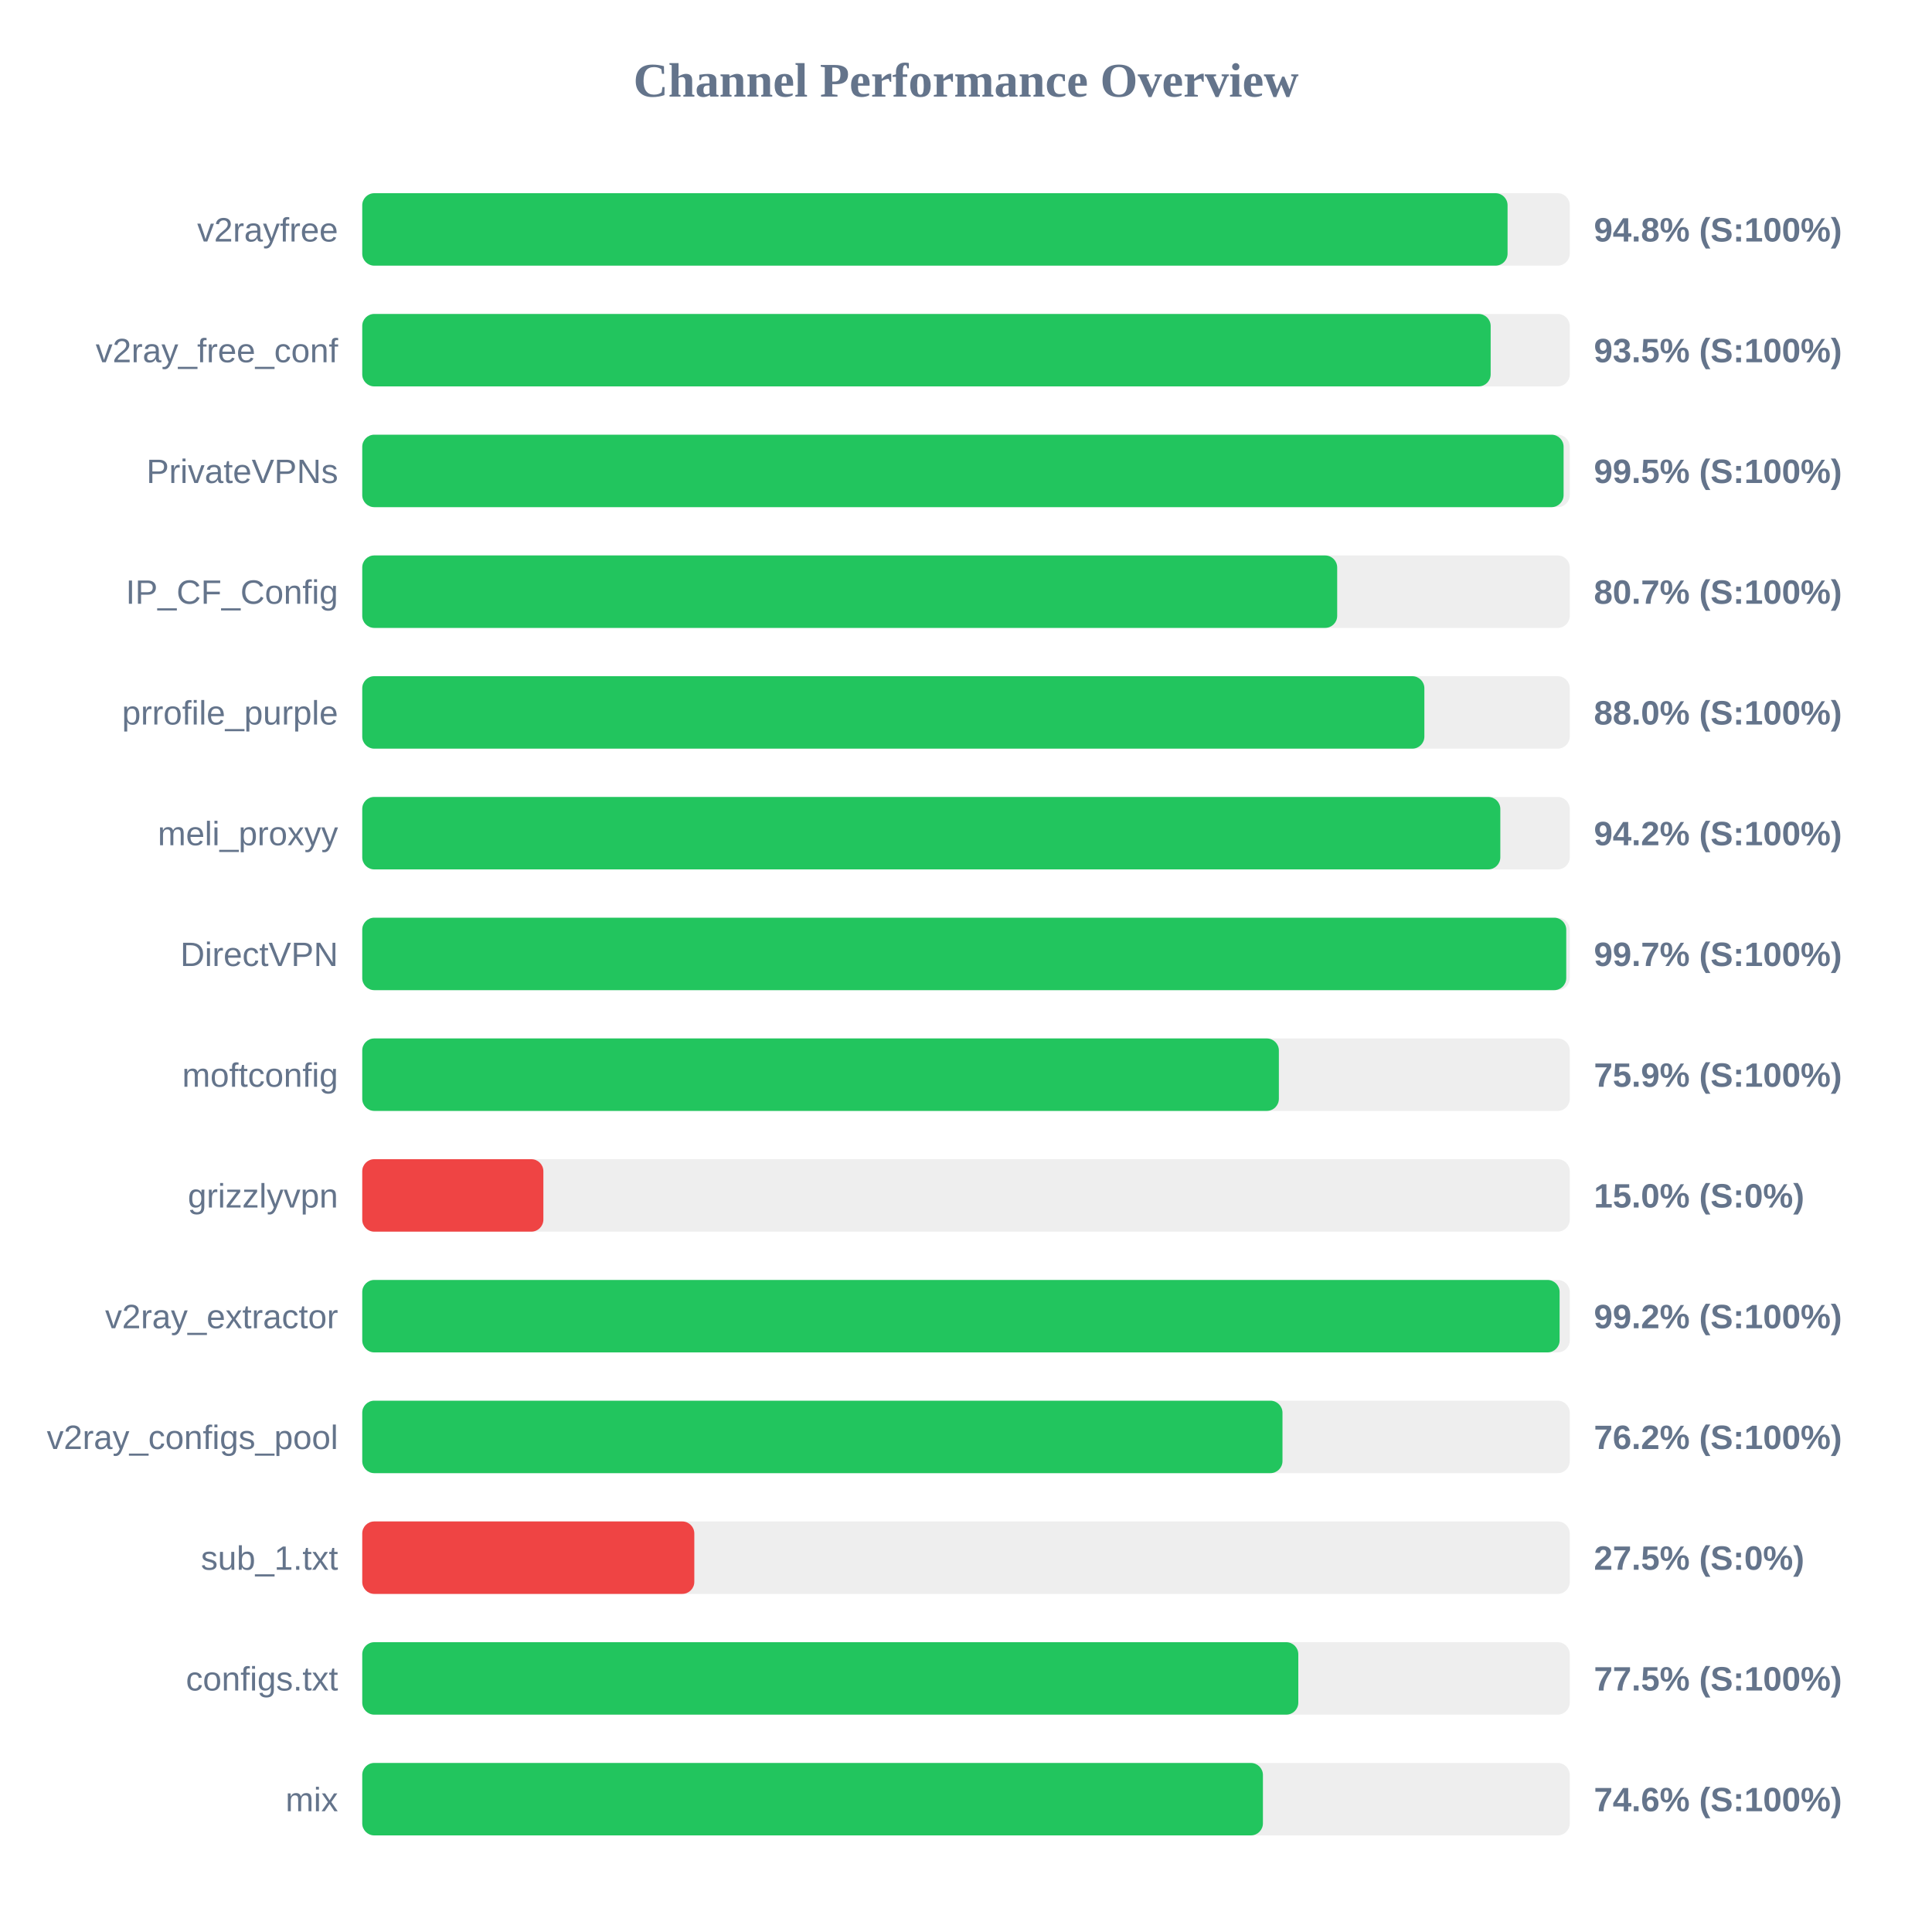
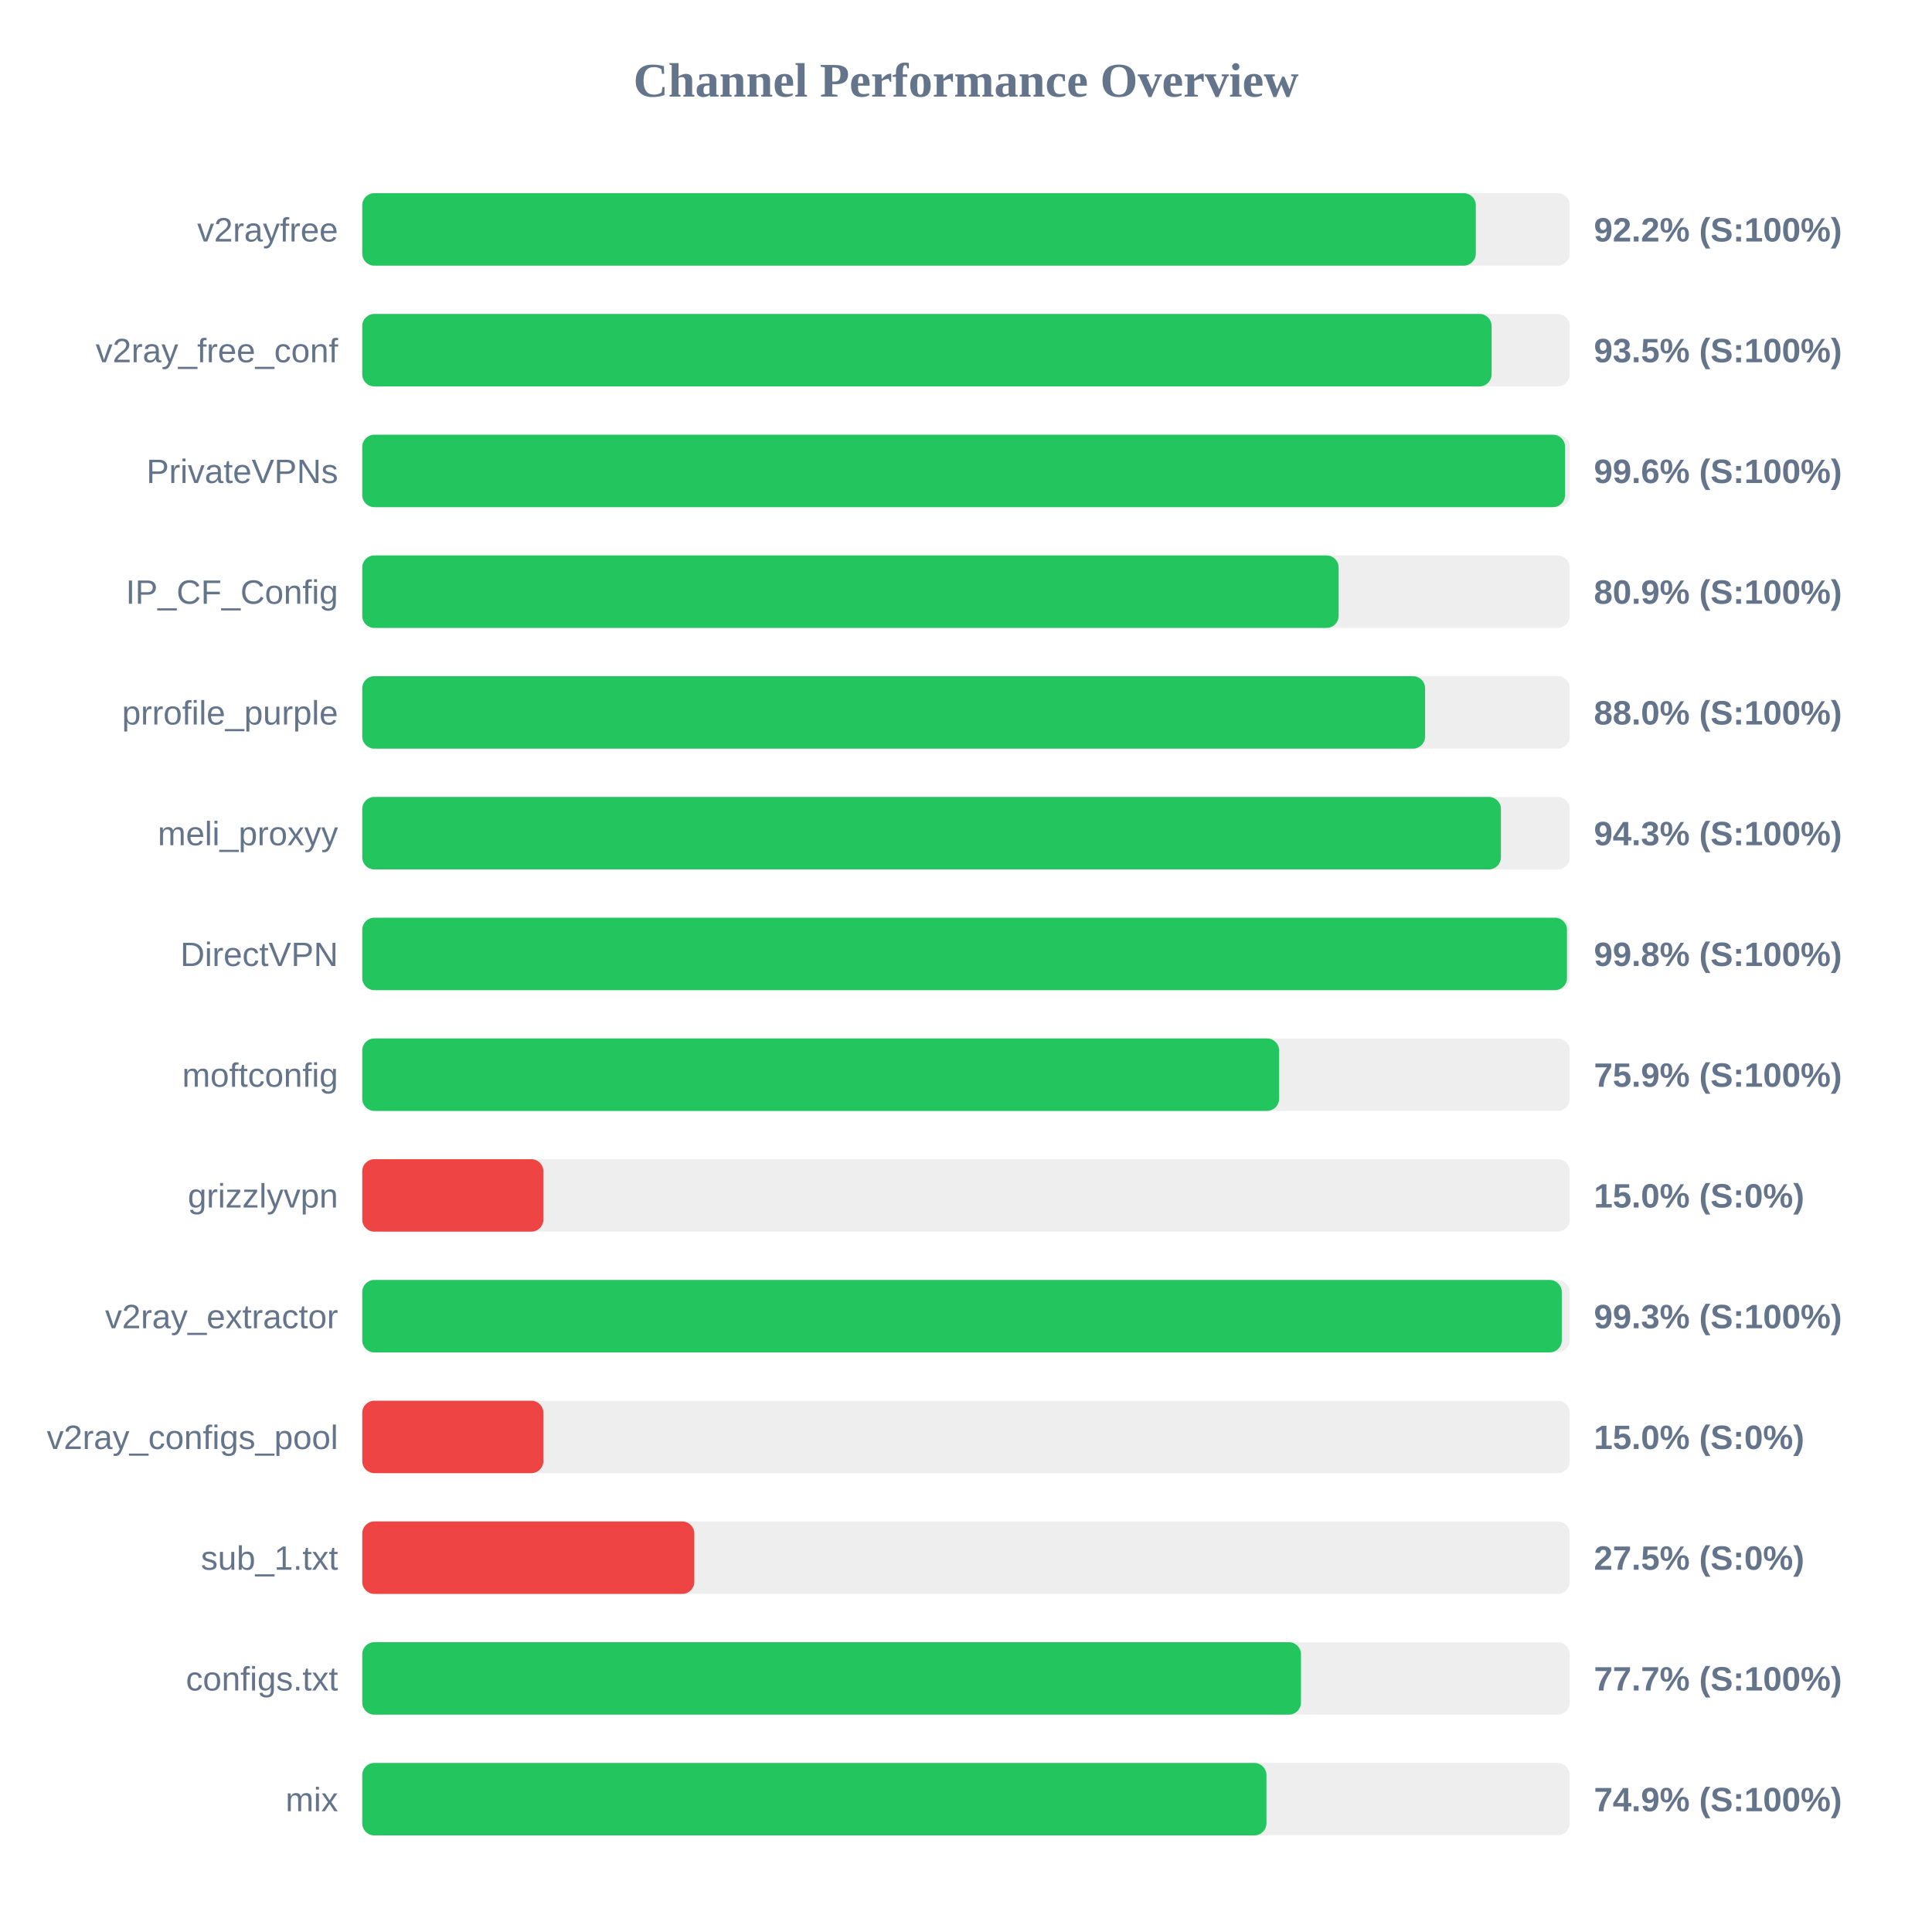
<svg xmlns="http://www.w3.org/2000/svg" width="800" height="800" version="1.1">
  <style>
        .row { font: 14px Arial; fill: #64748b; }
        .score { font: bold 14px Arial; fill: #64748b; }
    </style>
  <text x="400" y="40" text-anchor="middle" font-size="20px" font-weight="bold" fill="#64748b">Channel Performance Overview</text>
  <rect x="150" y="80" width="500" height="30" fill="#eee" rx="5" />
-   <rect x="150" y="80" width="474.25" height="30" fill="#22c55e" rx="5" />
+   <rect x="150" y="80" width="461.1" height="30" fill="#22c55e" rx="5" />
  <text x="140" y="100" text-anchor="end" class="row">v2rayfree</text>
-   <text x="660" y="100" text-anchor="start" class="score">94.8% (S:100%)</text>
+   <text x="660" y="100" text-anchor="start" class="score">92.2% (S:100%)</text>
  <rect x="150" y="130" width="500" height="30" fill="#eee" rx="5" />
-   <rect x="150" y="130" width="467.25" height="30" fill="#22c55e" rx="5" />
+   <rect x="150" y="130" width="467.65" height="30" fill="#22c55e" rx="5" />
  <text x="140" y="150" text-anchor="end" class="row">v2ray_free_conf</text>
  <text x="660" y="150" text-anchor="start" class="score">93.5% (S:100%)</text>
  <rect x="150" y="180" width="500" height="30" fill="#eee" rx="5" />
-   <rect x="150" y="180" width="497.45" height="30" fill="#22c55e" rx="5" />
+   <rect x="150" y="180" width="498.05" height="30" fill="#22c55e" rx="5" />
  <text x="140" y="200" text-anchor="end" class="row">PrivateVPNs</text>
-   <text x="660" y="200" text-anchor="start" class="score">99.5% (S:100%)</text>
+   <text x="660" y="200" text-anchor="start" class="score">99.6% (S:100%)</text>
  <rect x="150" y="230" width="500" height="30" fill="#eee" rx="5" />
-   <rect x="150" y="230" width="403.7" height="30" fill="#22c55e" rx="5" />
+   <rect x="150" y="230" width="404.3" height="30" fill="#22c55e" rx="5" />
  <text x="140" y="250" text-anchor="end" class="row">IP_CF_Config</text>
-   <text x="660" y="250" text-anchor="start" class="score">80.7% (S:100%)</text>
+   <text x="660" y="250" text-anchor="start" class="score">80.9% (S:100%)</text>
  <rect x="150" y="280" width="500" height="30" fill="#eee" rx="5" />
-   <rect x="150" y="280" width="439.8" height="30" fill="#22c55e" rx="5" />
+   <rect x="150" y="280" width="440.1" height="30" fill="#22c55e" rx="5" />
  <text x="140" y="300" text-anchor="end" class="row">prrofile_purple</text>
  <text x="660" y="300" text-anchor="start" class="score">88.0% (S:100%)</text>
  <rect x="150" y="330" width="500" height="30" fill="#eee" rx="5" />
-   <rect x="150" y="330" width="471.25" height="30" fill="#22c55e" rx="5" />
+   <rect x="150" y="330" width="471.5" height="30" fill="#22c55e" rx="5" />
  <text x="140" y="350" text-anchor="end" class="row">meli_proxyy</text>
-   <text x="660" y="350" text-anchor="start" class="score">94.2% (S:100%)</text>
+   <text x="660" y="350" text-anchor="start" class="score">94.3% (S:100%)</text>
  <rect x="150" y="380" width="500" height="30" fill="#eee" rx="5" />
-   <rect x="150" y="380" width="498.55" height="30" fill="#22c55e" rx="5" />
+   <rect x="150" y="380" width="498.85" height="30" fill="#22c55e" rx="5" />
  <text x="140" y="400" text-anchor="end" class="row">DirectVPN</text>
-   <text x="660" y="400" text-anchor="start" class="score">99.7% (S:100%)</text>
+   <text x="660" y="400" text-anchor="start" class="score">99.8% (S:100%)</text>
  <rect x="150" y="430" width="500" height="30" fill="#eee" rx="5" />
-   <rect x="150" y="430" width="379.55" height="30" fill="#22c55e" rx="5" />
+   <rect x="150" y="430" width="379.65" height="30" fill="#22c55e" rx="5" />
  <text x="140" y="450" text-anchor="end" class="row">moftconfig</text>
  <text x="660" y="450" text-anchor="start" class="score">75.9% (S:100%)</text>
  <rect x="150" y="480" width="500" height="30" fill="#eee" rx="5" />
  <rect x="150" y="480" width="75.0" height="30" fill="#ef4444" rx="5" />
  <text x="140" y="500" text-anchor="end" class="row">grizzlyvpn</text>
  <text x="660" y="500" text-anchor="start" class="score">15.0% (S:0%)</text>
  <rect x="150" y="530" width="500" height="30" fill="#eee" rx="5" />
-   <rect x="150" y="530" width="495.8" height="30" fill="#22c55e" rx="5" />
+   <rect x="150" y="530" width="496.7" height="30" fill="#22c55e" rx="5" />
  <text x="140" y="550" text-anchor="end" class="row">v2ray_extractor</text>
-   <text x="660" y="550" text-anchor="start" class="score">99.2% (S:100%)</text>
+   <text x="660" y="550" text-anchor="start" class="score">99.3% (S:100%)</text>
  <rect x="150" y="580" width="500" height="30" fill="#eee" rx="5" />
-   <rect x="150" y="580" width="381.05" height="30" fill="#22c55e" rx="5" />
+   <rect x="150" y="580" width="75.0" height="30" fill="#ef4444" rx="5" />
  <text x="140" y="600" text-anchor="end" class="row">v2ray_configs_pool</text>
-   <text x="660" y="600" text-anchor="start" class="score">76.2% (S:100%)</text>
+   <text x="660" y="600" text-anchor="start" class="score">15.0% (S:0%)</text>
  <rect x="150" y="630" width="500" height="30" fill="#eee" rx="5" />
  <rect x="150" y="630" width="137.5" height="30" fill="#ef4444" rx="5" />
  <text x="140" y="650" text-anchor="end" class="row">sub_1.txt</text>
  <text x="660" y="650" text-anchor="start" class="score">27.5% (S:0%)</text>
  <rect x="150" y="680" width="500" height="30" fill="#eee" rx="5" />
-   <rect x="150" y="680" width="387.6" height="30" fill="#22c55e" rx="5" />
+   <rect x="150" y="680" width="388.7" height="30" fill="#22c55e" rx="5" />
  <text x="140" y="700" text-anchor="end" class="row">configs.txt</text>
-   <text x="660" y="700" text-anchor="start" class="score">77.5% (S:100%)</text>
+   <text x="660" y="700" text-anchor="start" class="score">77.7% (S:100%)</text>
  <rect x="150" y="730" width="500" height="30" fill="#eee" rx="5" />
-   <rect x="150" y="730" width="372.95" height="30" fill="#22c55e" rx="5" />
+   <rect x="150" y="730" width="374.4" height="30" fill="#22c55e" rx="5" />
  <text x="140" y="750" text-anchor="end" class="row">mix</text>
-   <text x="660" y="750" text-anchor="start" class="score">74.6% (S:100%)</text>
+   <text x="660" y="750" text-anchor="start" class="score">74.9% (S:100%)</text>
</svg>
